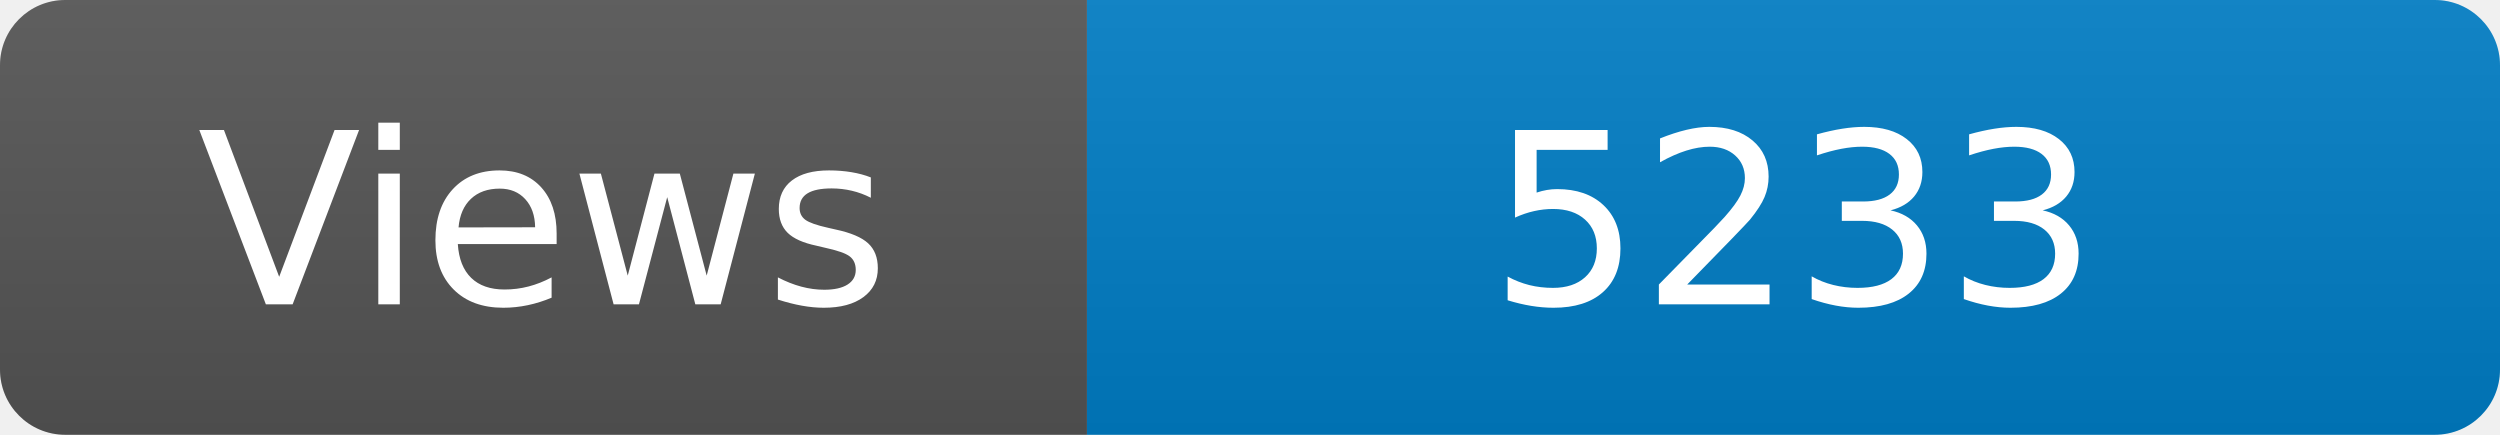
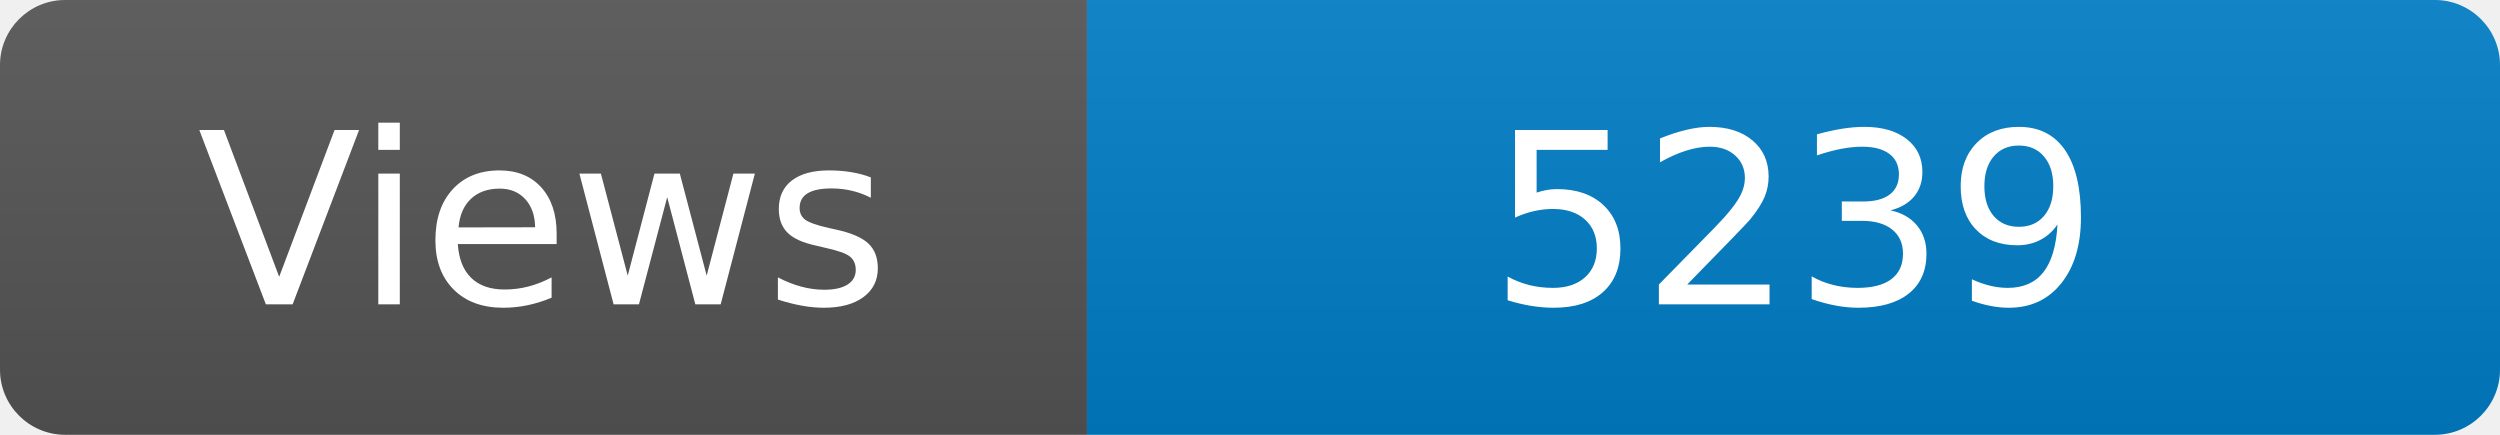
<svg xmlns="http://www.w3.org/2000/svg" width="115" height="20" role="img" aria-label="Maintained?: yes">
  <linearGradient id="s" x2="0" y2="100%">
    <stop offset="0" stop-color="#bbb" stop-opacity=".1" />
    <stop offset="1" stop-opacity=".1" />
  </linearGradient>
  <clipPath id="r">
    <rect width="115" height="20" rx="3" fill="#fff" />
  </clipPath>
  <g clip-path="url(#r)">
    <rect width="50" height="20" fill="#555" />
    <rect x="50" width="160" height="20" fill="#007ec6" />
    <rect width="115" height="20" fill="url(#s)" />
  </g>
  <g fill="#fff" text-anchor="middle" font-family="Verdana,Geneva,DejaVu Sans,sans-serif" font-size="110">
    <text x="250" y="140" transform="scale(.1)" fill="#fff">Views</text>
-     <text x="825" y="140" transform="scale(.1)" fill="#fff">5233</text>
+     <text x="825" y="140" transform="scale(.1)" fill="#fff">5239</text>
  </g>
</svg>
